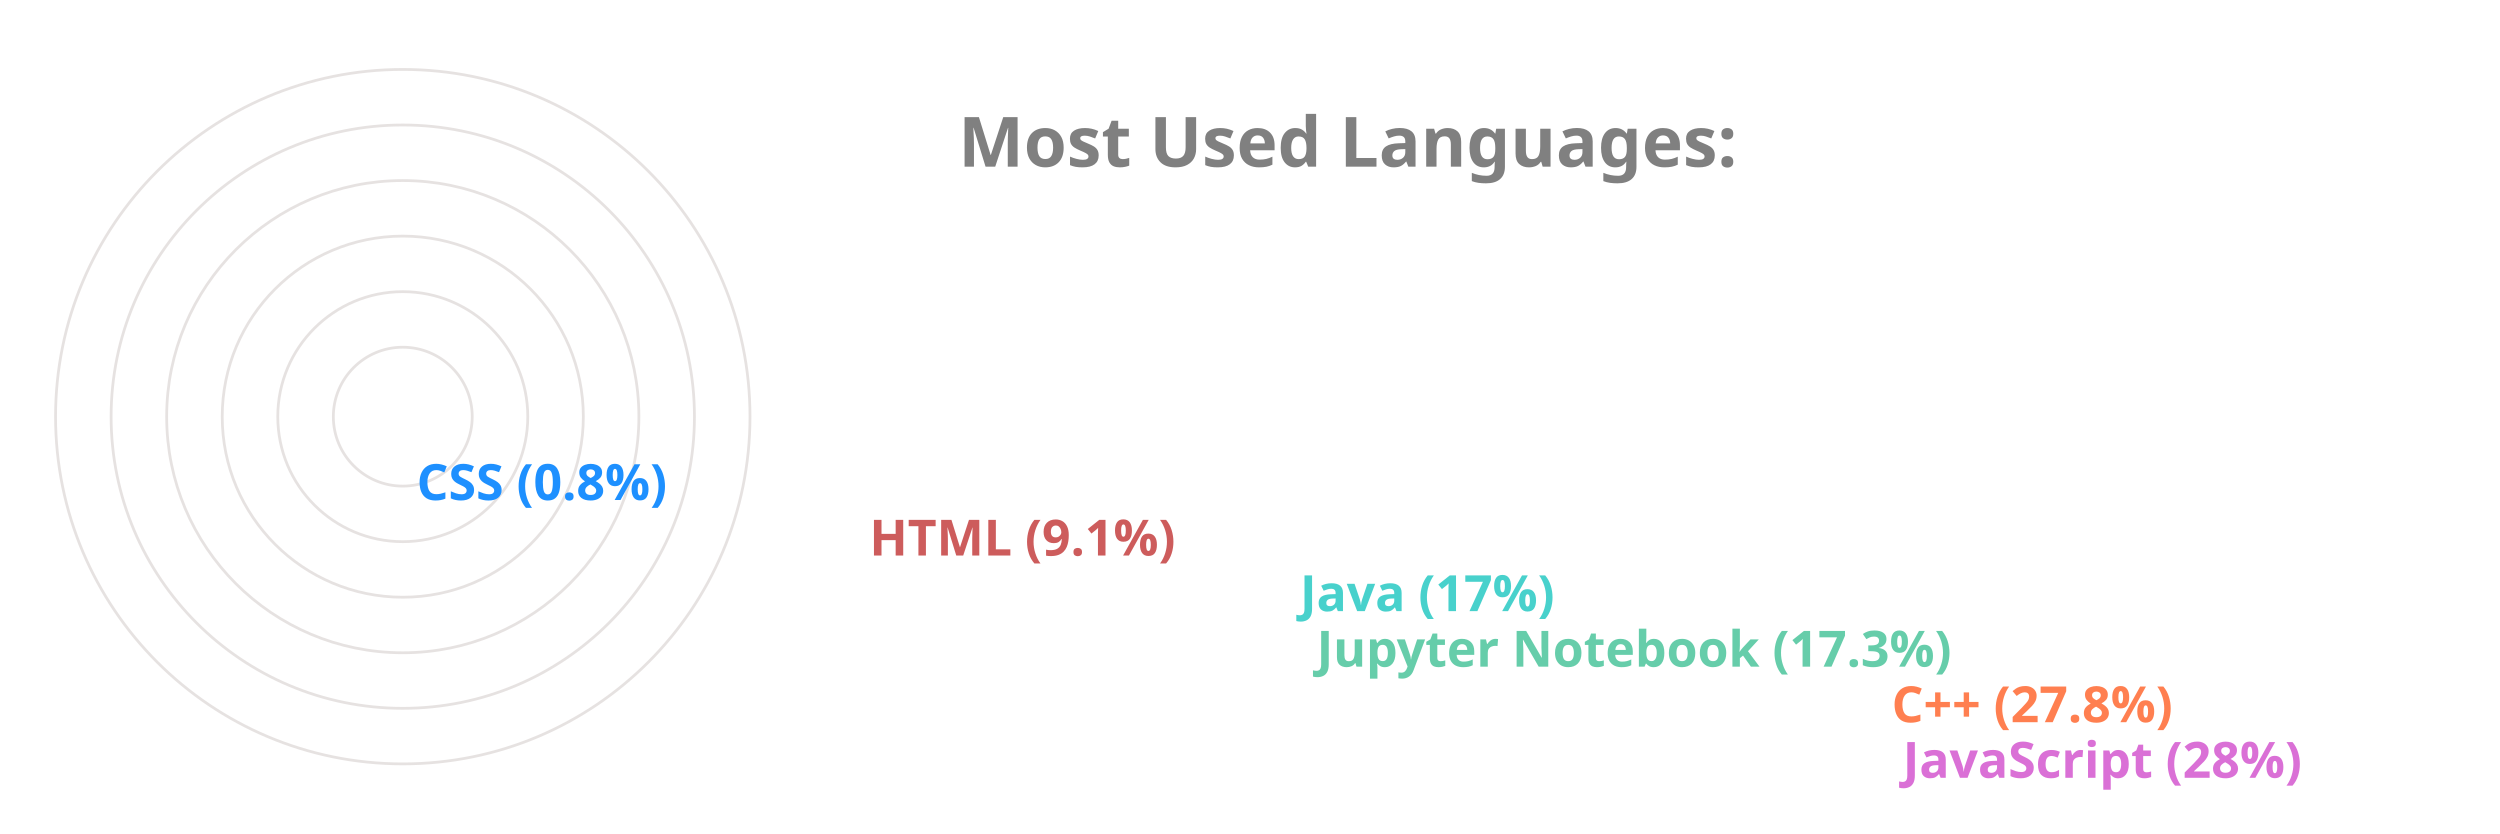
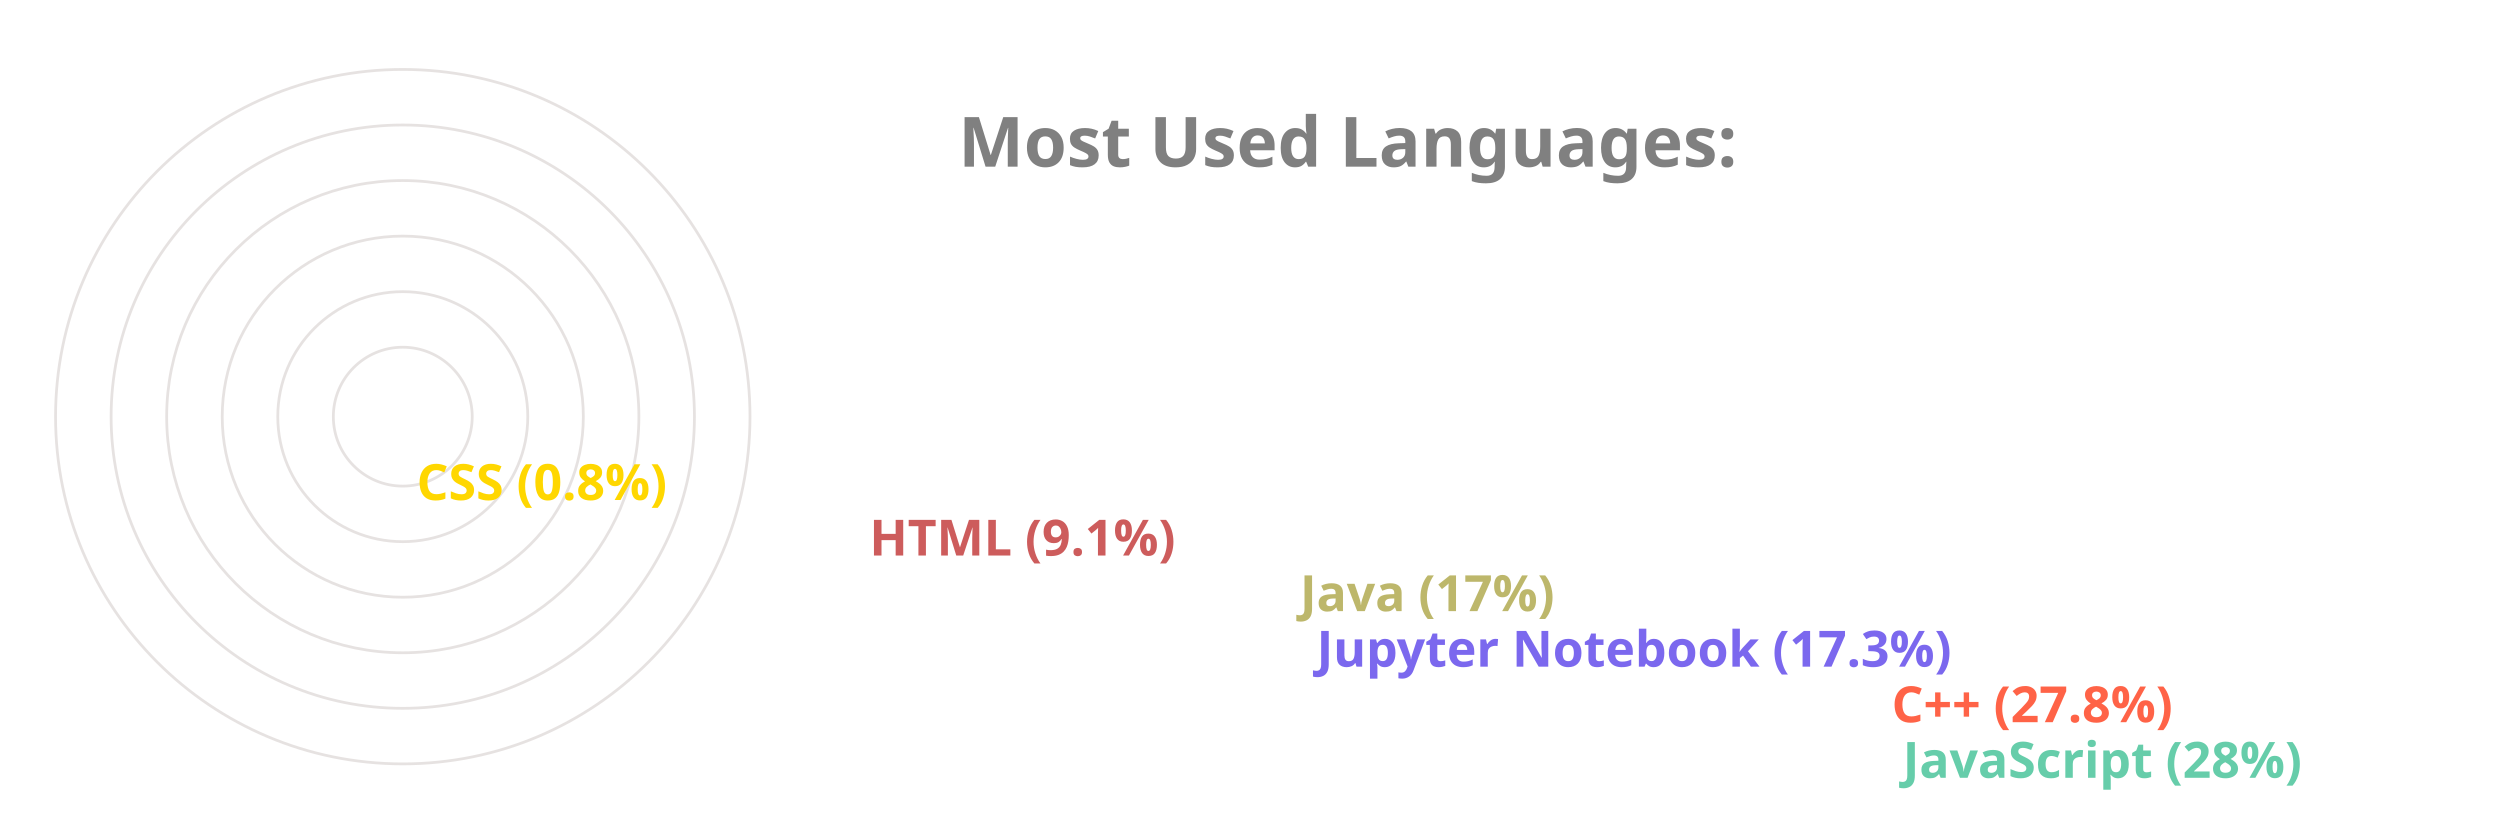
<svg xmlns="http://www.w3.org/2000/svg" viewBox="0 0 650 300" height="200px" width="600px">
  <style>
		.label {
			font: bold 25px sans-serif;
			color: #404040;
			-webkit-text-stroke: 1px white;
	  	}
		.name {
			font: bold 18px sans-serif;
			color: #404040;
	  	}

		.line {
			stroke-dasharray: 1000;
			stroke-dashoffset: 1000;
			animation: dash 3.5s ease-in-out forwards;	
			animation-iteration-count: infinite;
			animation-direction: alternate-reverse;
		}

		.path {
			stroke-dasharray: 1000;
			stroke-dashoffset: 1000;
			animation: dash 3.5s ease-in-out forwards;	
			animation-iteration-count: infinite;
			animation-direction: alternate-reverse;
		}
		  
		@keyframes dash {
			to {
				stroke-dashoffset: 0;
			}
		}

	</style>
  <g stroke="#E6E2E1" fill="none" stroke-width="1">
    <circle cx="20" cy="150" r="125" />
    <circle cx="20" cy="150" r="105" />
    <circle cx="20" cy="150" r="85" />
    <circle cx="20" cy="150" r="65" />
    <circle cx="20" cy="150" r="45" />
    <circle cx="20" cy="150" r="25" />
  </g>
  <g fill="none" stroke-width="20" class="line">
-     <line x2="550" y2="275" x1="20" y1="275" stroke="Orchid" />
-     <line x2="546" y2="255" x1="20" y1="255" stroke="Coral" />
-     <line x2="339" y2="235" x1="20" y1="235" stroke="MediumAquaMarine" />
-     <line x2="333" y2="215" x1="20" y1="215" stroke="MediumTurquoise" />
+     <line x2="550" y2="275" x1="20" y1="275" stroke="MediumAquaMarine" />
+     <line x2="546" y2="255" x1="20" y1="255" stroke="Tomato" />
+     <line x2="339" y2="235" x1="20" y1="235" stroke="MediumSlateBlue" />
+     <line x2="333" y2="215" x1="20" y1="215" stroke="DarkKhaki" />
    <line x2="178" y2="195" x1="20" y1="195" stroke="IndianRed" />
-     <line x2="15" y2="175" x1="20" y1="175" stroke="DodgerBlue" />
+     <line x2="15" y2="175" x1="20" y1="175" stroke="Gold" />
  </g>
  <g fill="none" stroke-width="20" stroke-linecap="round" class="path">
-     <path d="M 20 275 A 125 125 45 0 1 -90 91" stroke="Orchid" />
-     <path d="M 20 255 A 105 105 45 0 1 -72 100" stroke="Coral" />
-     <path d="M 20 235 A 85 85 45 0 1 -61 125" stroke="MediumAquaMarine" />
-     <path d="M 20 215 A 65 65 45 0 1 -42 130" stroke="MediumTurquoise" />
+     <path d="M 20 275 A 125 125 45 0 1 -90 91" stroke="MediumAquaMarine" />
+     <path d="M 20 255 A 105 105 45 0 1 -72 100" stroke="Tomato" />
+     <path d="M 20 235 A 85 85 45 0 1 -61 125" stroke="MediumSlateBlue" />
+     <path d="M 20 215 A 65 65 45 0 1 -42 130" stroke="DarkKhaki" />
    <path d="M 20 195 A 45 45 45 0 1 -24 142" stroke="IndianRed" />
-     <path d="M 20 175 A 25 25 45 0 1 -4 149" stroke="DodgerBlue" />
+     <path d="M 20 175 A 25 25 45 0 1 -4 149" stroke="Gold" />
  </g>
  <g class="name">
-     <text x="560" y="280" fill="Orchid">JavaScript (28%)</text>
-     <text x="556" y="260" fill="Coral">C++ (27.8%)</text>
-     <text x="349" y="240" fill="MediumAquaMarine">Jupyter Notebook (17.3%)</text>
-     <text x="343" y="220" fill="MediumTurquoise">Java (17%)</text>
+     <text x="560" y="280" fill="MediumAquaMarine">JavaScript (28%)</text>
+     <text x="556" y="260" fill="Tomato">C++ (27.8%)</text>
+     <text x="349" y="240" fill="MediumSlateBlue">Jupyter Notebook (17.3%)</text>
+     <text x="343" y="220" fill="DarkKhaki">Java (17%)</text>
    <text x="188" y="200" fill="IndianRed">HTML (9.1%)</text>
-     <text x="25" y="180" fill="DodgerBlue">CSS (0.8%)</text>
+     <text x="25" y="180" fill="Gold">CSS (0.8%)</text>
  </g>
  <g class="label">
    <text x="220" y="60" fill="grey">Most Used Languages:</text>
  </g>
</svg>
